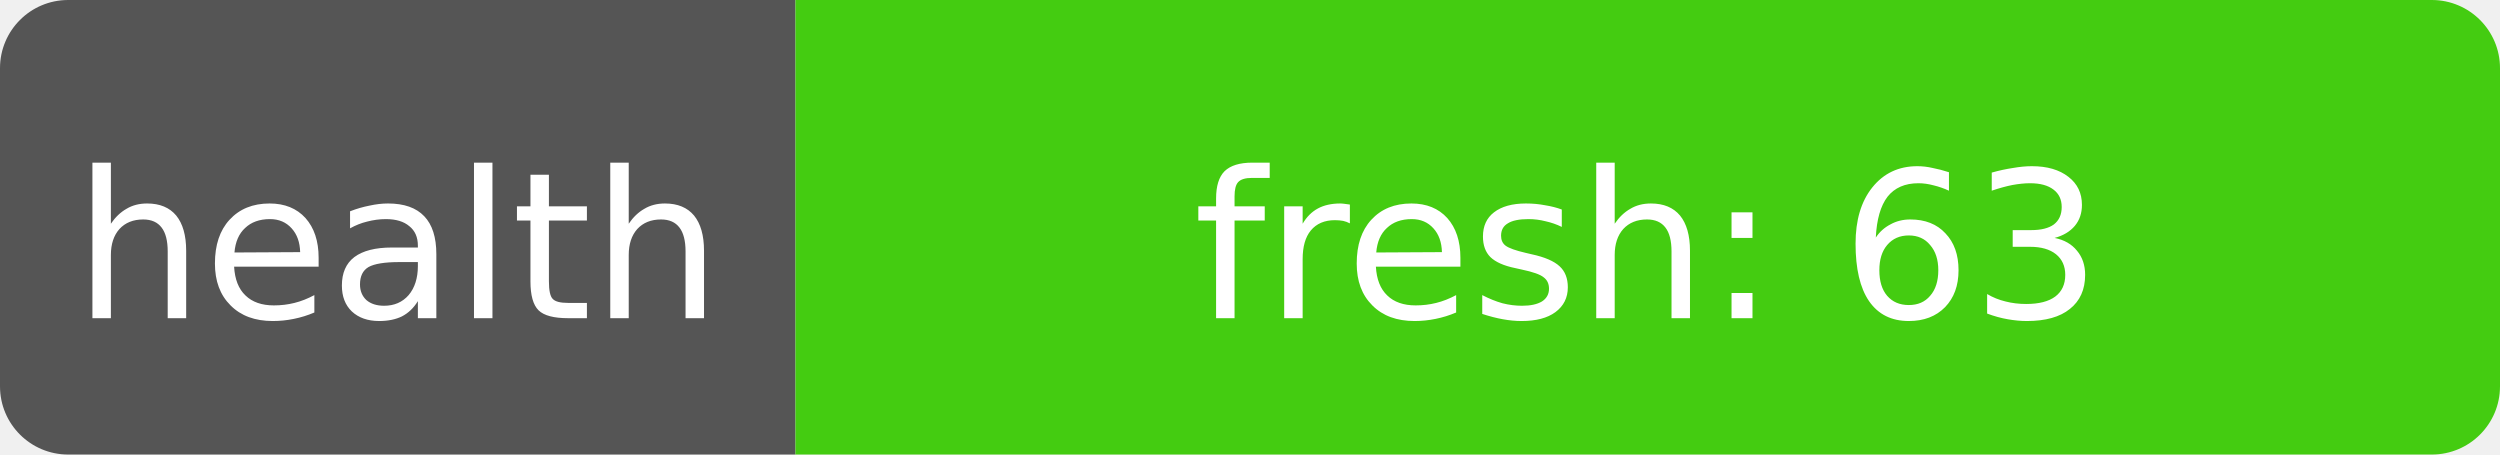
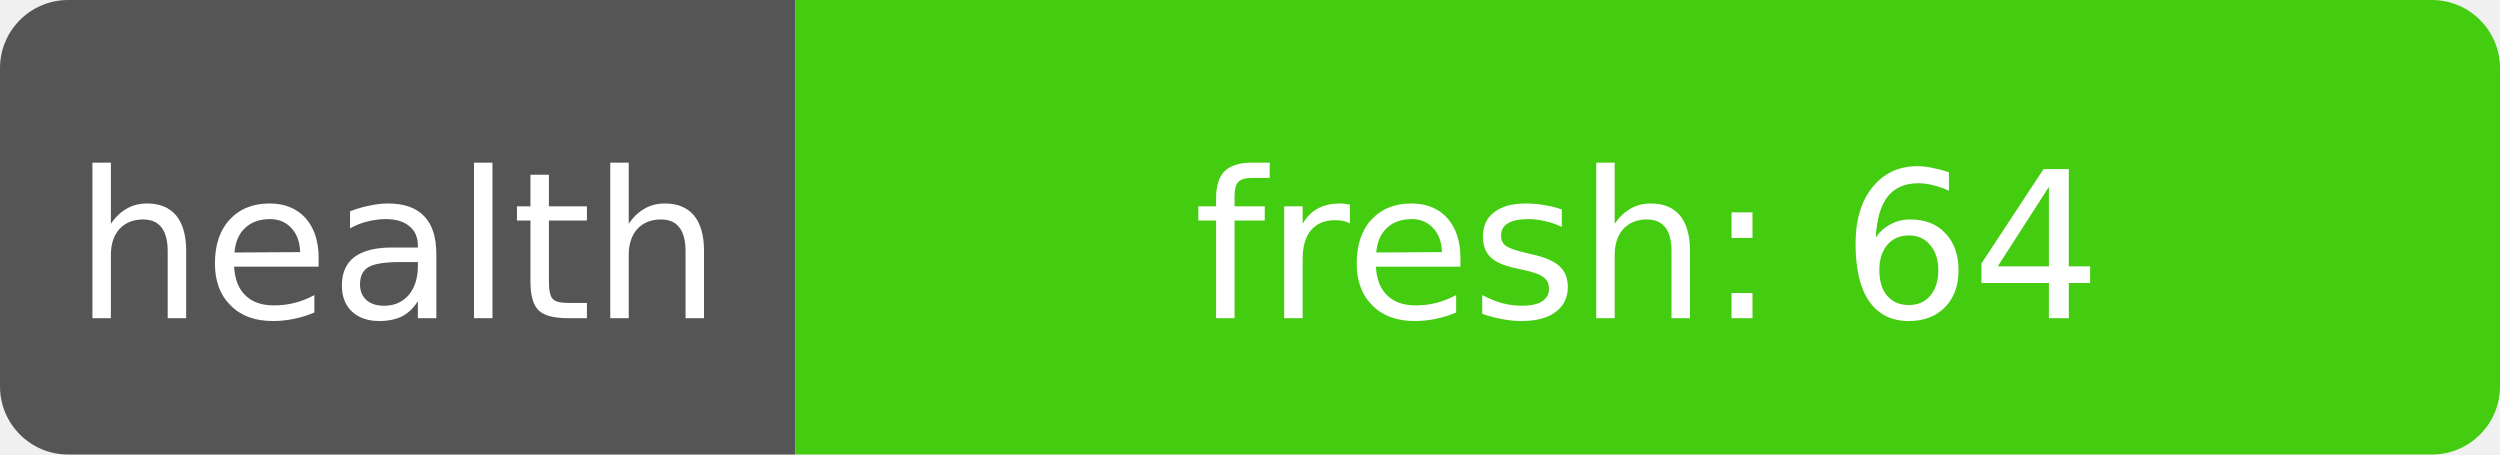
- <svg xmlns="http://www.w3.org/2000/svg" width="110" height="20" role="img" aria-label="health: fresh: 63">
+ <svg xmlns="http://www.w3.org/2000/svg" width="110" height="20" role="img" aria-label="health: fresh: 64">
  <clipPath id="r">
    <rect width="110" height="20" rx="3" fill="#fff" />
  </clipPath>
  <g clip-path="url(#r)">
    <rect width="35" height="20" fill="#555" />
    <rect x="35" width="75" height="20" fill="#4c1" />
  </g>
  <g fill="#fff" text-anchor="middle" font-family="Verdana,Geneva,DejaVu Sans,sans-serif" font-size="9">
    <text x="17.5" y="14">health</text>
-     <text x="72.5" y="14" textLength="68" lengthAdjust="spacingAndGlyphs">fresh: 63</text>
+     <text x="72.5" y="14" textLength="68" lengthAdjust="spacingAndGlyphs">fresh: 64</text>
  </g>
</svg>
